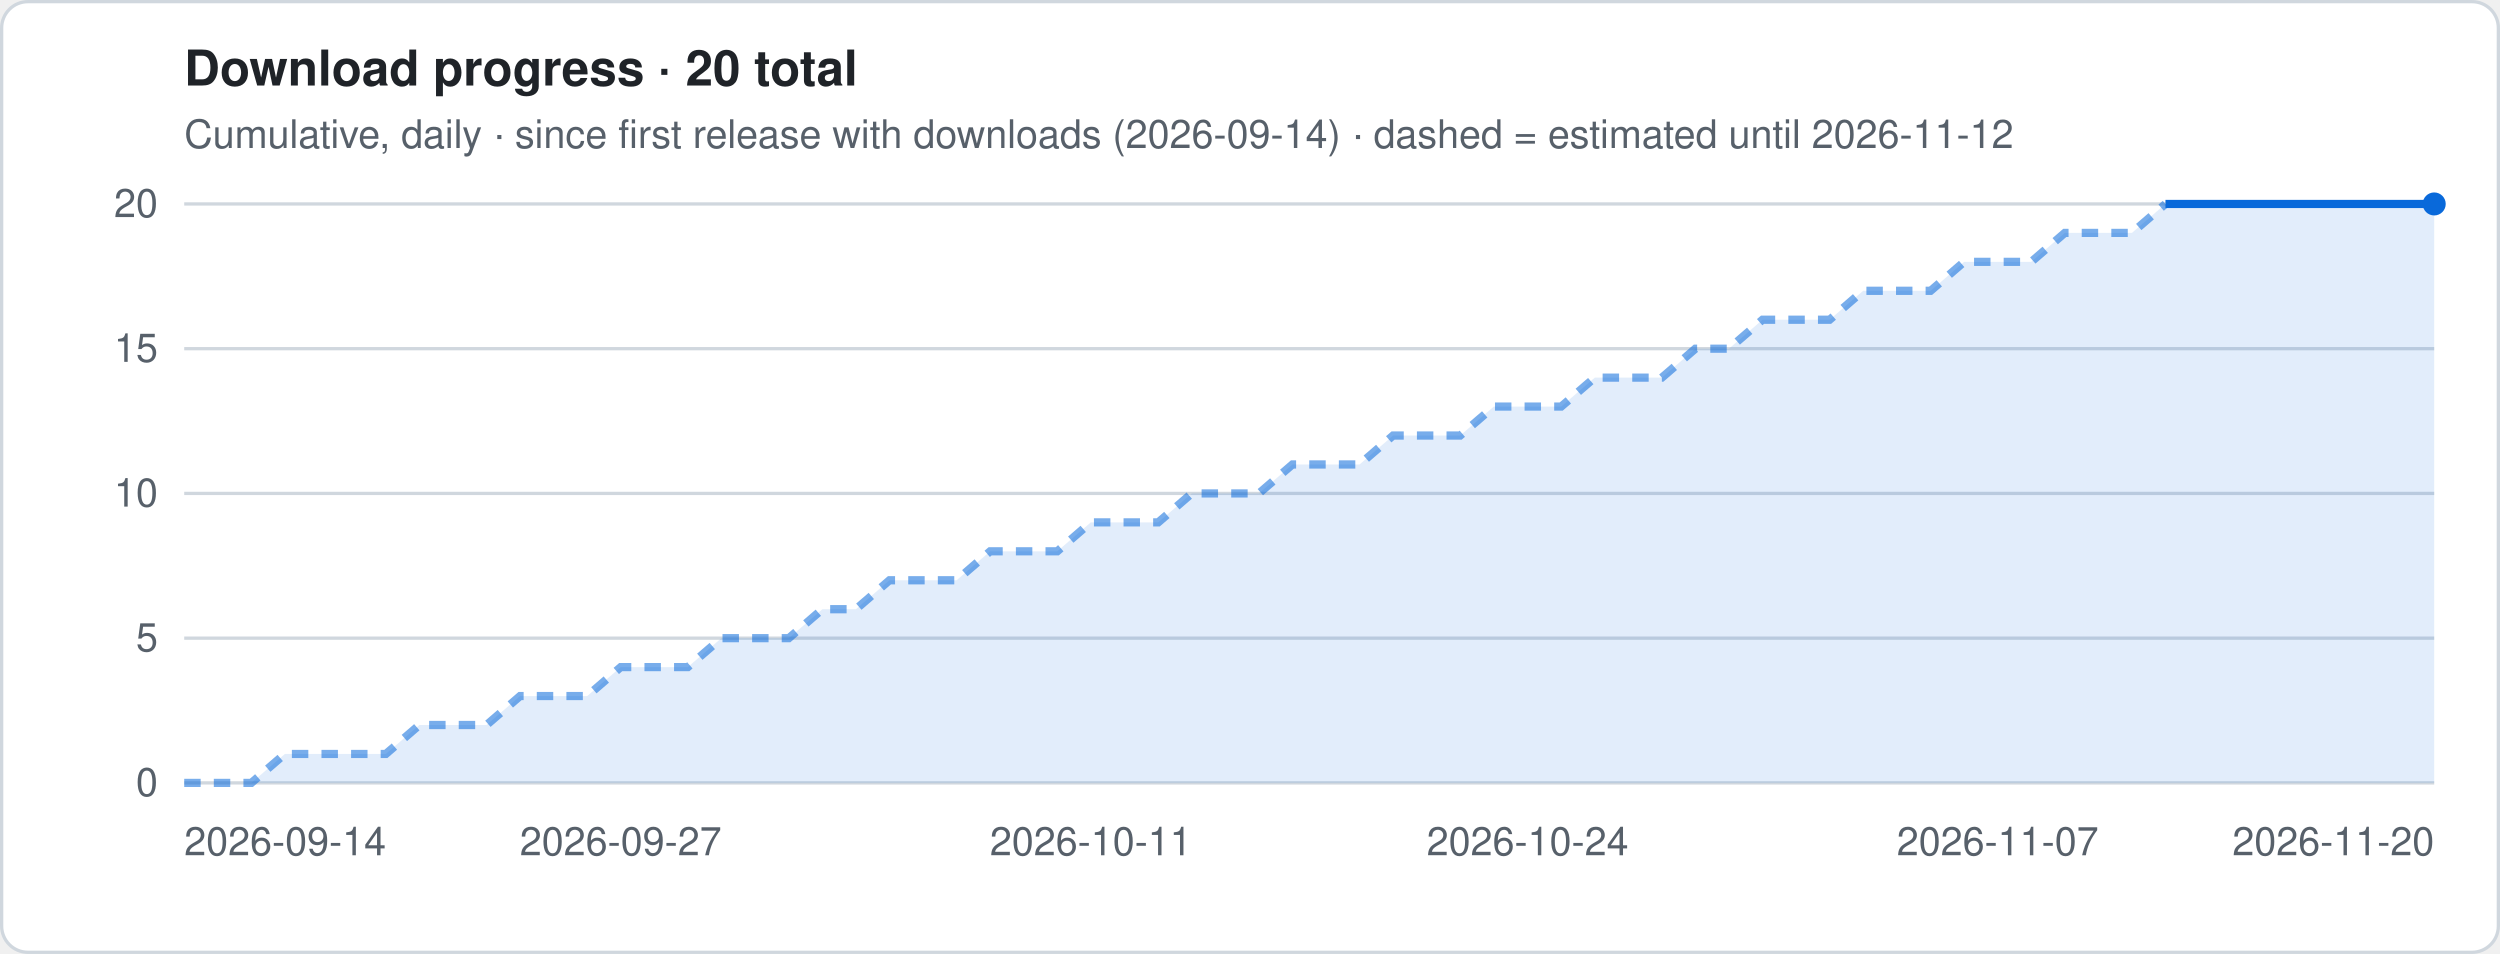
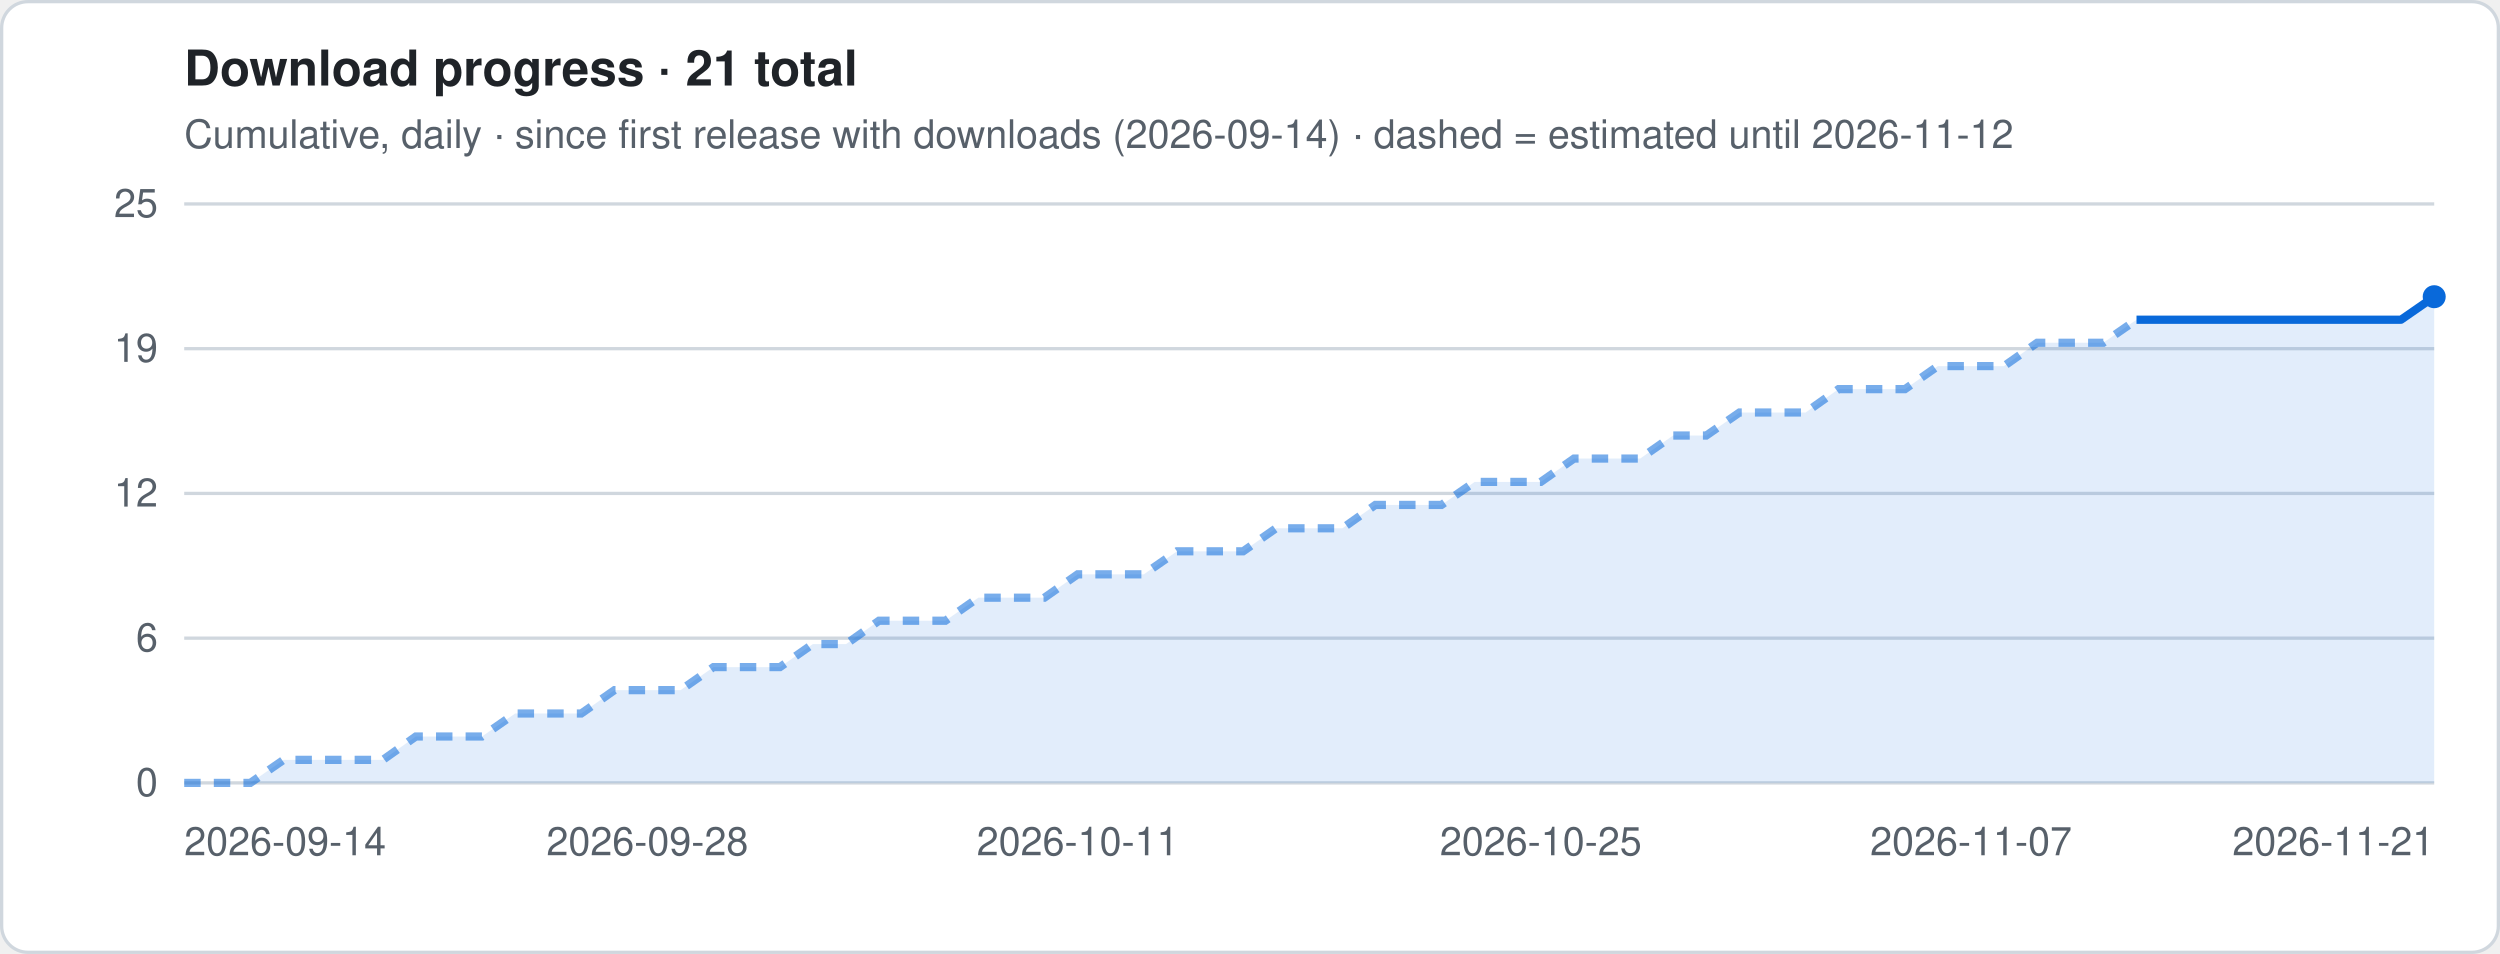
- <svg xmlns="http://www.w3.org/2000/svg" viewBox="0 0 760 290" width="760" height="290" role="img" aria-label="Download progress · 20 total">
+ <svg xmlns="http://www.w3.org/2000/svg" viewBox="0 0 760 290" width="760" height="290" role="img" aria-label="Download progress · 21 total">
  <style>
.t{font:12px -apple-system,Segoe UI,Helvetica,Arial,sans-serif;fill:#57606a}.h{font:600 15px -apple-system,Segoe UI,Helvetica,Arial,sans-serif;fill:#1f2328}
.g{stroke:#d0d7de;stroke-width:1}.ln{stroke:#0969da;stroke-width:2.5;stroke-linejoin:round;fill:none}
.es{stroke:#0969da;stroke-width:2.5;stroke-dasharray:5 4;opacity:.55;fill:none}
.a{fill:#0969da;opacity:.12}.b{fill:#0969da}.bg{fill:#fff;stroke:#d0d7de}
@media (prefers-color-scheme:dark){.t{fill:#9198a1}.h{fill:#f0f6fc}.g{stroke:#3d444d}.ln,.es{stroke:#4493f8}.a,.b{fill:#4493f8}.bg{fill:#0d1117;stroke:#3d444d}}
</style>
  <rect x=".5" y=".5" width="759" height="289" rx="8" class="bg" />
-   <text x="56" y="26" class="h">Download progress · 20 total</text>
+   <text x="56" y="26" class="h">Download progress · 21 total</text>
  <text x="56" y="45" class="t">Cumulative, daily · since first release with downloads (2026-09-14) · dashed = estimated until 2026-11-12</text>
  <line x1="56" x2="740" y1="238.0" y2="238.0" class="g" />
  <text x="48" y="242.0" class="t" text-anchor="end">0</text>
  <line x1="56" x2="740" y1="194.0" y2="194.0" class="g" />
-   <text x="48" y="198.0" class="t" text-anchor="end">5</text>
+   <text x="48" y="198.0" class="t" text-anchor="end">6</text>
  <line x1="56" x2="740" y1="150.0" y2="150.0" class="g" />
-   <text x="48" y="154.0" class="t" text-anchor="end">10</text>
+   <text x="48" y="154.0" class="t" text-anchor="end">12</text>
  <line x1="56" x2="740" y1="106.0" y2="106.0" class="g" />
-   <text x="48" y="110.0" class="t" text-anchor="end">15</text>
+   <text x="48" y="110.0" class="t" text-anchor="end">19</text>
  <line x1="56" x2="740" y1="62.0" y2="62.0" class="g" />
-   <text x="48" y="66.0" class="t" text-anchor="end">20</text>
-   <polygon points="56.0,238 56.0,238.0 66.2,238.0 76.4,238.0 86.6,229.2 96.8,229.2 107.0,229.2 117.3,229.2 127.5,220.4 137.7,220.4 147.9,220.4 158.1,211.6 168.3,211.6 178.5,211.6 188.7,202.8 198.9,202.8 209.1,202.8 219.3,194.0 229.6,194.0 239.8,194.0 250.0,185.2 260.2,185.2 270.4,176.4 280.6,176.4 290.8,176.4 301.0,167.6 311.2,167.6 321.4,167.6 331.6,158.8 341.9,158.8 352.1,158.8 362.3,150.0 372.5,150.0 382.7,150.0 392.9,141.2 403.1,141.2 413.3,141.2 423.5,132.4 433.7,132.4 443.9,132.4 454.1,123.6 464.4,123.6 474.6,123.6 484.8,114.8 495.0,114.8 505.2,114.8 515.4,106.0 525.6,106.0 535.8,97.2 546.0,97.2 556.2,97.2 566.4,88.4 576.7,88.4 586.9,88.4 597.1,79.6 607.3,79.6 617.5,79.6 627.7,70.8 637.9,70.8 648.1,70.8 658.3,62.0 668.5,62.0 678.7,62.0 689.0,62.0 699.2,62.0 709.4,62.0 719.6,62.0 729.8,62.0 740.0,62.0 740.0,238" class="a" />
-   <polyline points="56.0,238.0 66.2,238.0 76.4,238.0 86.6,229.2 96.8,229.2 107.0,229.2 117.3,229.2 127.5,220.4 137.7,220.4 147.9,220.4 158.1,211.6 168.3,211.6 178.5,211.6 188.7,202.8 198.9,202.8 209.1,202.8 219.3,194.0 229.6,194.0 239.8,194.0 250.0,185.2 260.2,185.2 270.4,176.4 280.6,176.4 290.8,176.4 301.0,167.6 311.2,167.6 321.4,167.6 331.6,158.8 341.9,158.8 352.1,158.8 362.3,150.0 372.5,150.0 382.7,150.0 392.9,141.2 403.1,141.2 413.3,141.2 423.5,132.4 433.7,132.4 443.9,132.4 454.1,123.6 464.4,123.6 474.6,123.6 484.8,114.8 495.0,114.8 505.2,114.8 515.4,106.0 525.6,106.0 535.8,97.2 546.0,97.2 556.2,97.2 566.4,88.4 576.7,88.4 586.9,88.4 597.1,79.6 607.3,79.6 617.5,79.6 627.7,70.8 637.9,70.8 648.1,70.8 658.3,62.0" class="es" />
-   <polyline points="658.3,62.0 668.5,62.0 678.7,62.0 689.0,62.0 699.2,62.0 709.4,62.0 719.6,62.0 729.8,62.0 740.0,62.0" class="ln" />
-   <circle cx="740.0" cy="62.0" r="3.5" class="b" />
+   <text x="48" y="66.0" class="t" text-anchor="end">25</text>
+   <polygon points="56.0,238 56.0,238.0 66.1,238.0 76.1,238.0 86.2,231.0 96.2,231.0 106.3,231.0 116.4,231.0 126.4,223.9 136.5,223.9 146.5,223.9 156.6,216.9 166.6,216.9 176.7,216.9 186.8,209.8 196.8,209.8 206.9,209.8 216.9,202.8 227.0,202.8 237.1,202.8 247.1,195.8 257.2,195.8 267.2,188.7 277.3,188.7 287.4,188.7 297.4,181.7 307.5,181.7 317.5,181.7 327.6,174.6 337.6,174.6 347.7,174.6 357.8,167.6 367.8,167.6 377.9,167.6 387.9,160.6 398.0,160.6 408.1,160.6 418.1,153.5 428.2,153.5 438.2,153.5 448.3,146.5 458.4,146.5 468.4,146.5 478.5,139.4 488.5,139.4 498.6,139.4 508.6,132.4 518.7,132.4 528.8,125.4 538.8,125.4 548.9,125.4 558.9,118.3 569.0,118.3 579.1,118.3 589.1,111.3 599.2,111.3 609.2,111.3 619.3,104.2 629.4,104.2 639.4,104.2 649.5,97.2 659.5,97.2 669.6,97.2 679.6,97.2 689.7,97.2 699.8,97.2 709.8,97.2 719.9,97.2 729.9,97.2 740.0,90.2 740.0,238" class="a" />
+   <polyline points="56.0,238.0 66.1,238.0 76.1,238.0 86.2,231.0 96.2,231.0 106.3,231.0 116.4,231.0 126.4,223.9 136.5,223.9 146.5,223.9 156.6,216.9 166.6,216.9 176.7,216.9 186.8,209.8 196.8,209.8 206.9,209.8 216.9,202.8 227.0,202.8 237.1,202.8 247.1,195.8 257.2,195.8 267.2,188.7 277.3,188.7 287.4,188.7 297.4,181.7 307.5,181.7 317.5,181.7 327.6,174.6 337.6,174.6 347.7,174.6 357.8,167.6 367.8,167.6 377.9,167.6 387.9,160.6 398.0,160.6 408.1,160.6 418.1,153.5 428.2,153.5 438.2,153.5 448.3,146.5 458.4,146.5 468.4,146.5 478.5,139.4 488.5,139.4 498.6,139.4 508.6,132.4 518.7,132.4 528.8,125.4 538.8,125.4 548.9,125.4 558.9,118.3 569.0,118.3 579.1,118.3 589.1,111.3 599.2,111.3 609.2,111.3 619.3,104.2 629.4,104.2 639.4,104.2 649.5,97.2" class="es" />
+   <polyline points="649.5,97.2 659.5,97.2 669.6,97.2 679.6,97.2 689.7,97.2 699.8,97.2 709.8,97.2 719.9,97.2 729.9,97.2 740.0,90.2" class="ln" />
+   <circle cx="740.0" cy="90.2" r="3.5" class="b" />
  <text x="56.0" y="260" class="t" text-anchor="start">2026-09-14</text>
-   <text x="188.7" y="260" class="t" text-anchor="middle">2026-09-27</text>
-   <text x="331.6" y="260" class="t" text-anchor="middle">2026-10-11</text>
-   <text x="464.4" y="260" class="t" text-anchor="middle">2026-10-24</text>
-   <text x="607.3" y="260" class="t" text-anchor="middle">2026-11-07</text>
-   <text x="740.0" y="260" class="t" text-anchor="end">2026-11-20</text>
+   <text x="196.8" y="260" class="t" text-anchor="middle">2026-09-28</text>
+   <text x="327.6" y="260" class="t" text-anchor="middle">2026-10-11</text>
+   <text x="468.4" y="260" class="t" text-anchor="middle">2026-10-25</text>
+   <text x="599.2" y="260" class="t" text-anchor="middle">2026-11-07</text>
+   <text x="740.0" y="260" class="t" text-anchor="end">2026-11-21</text>
</svg>
